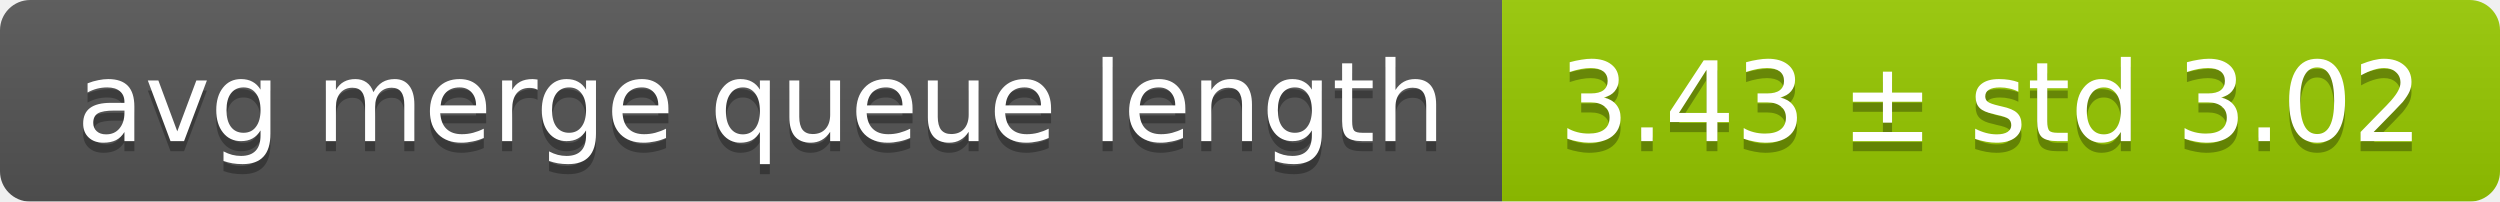
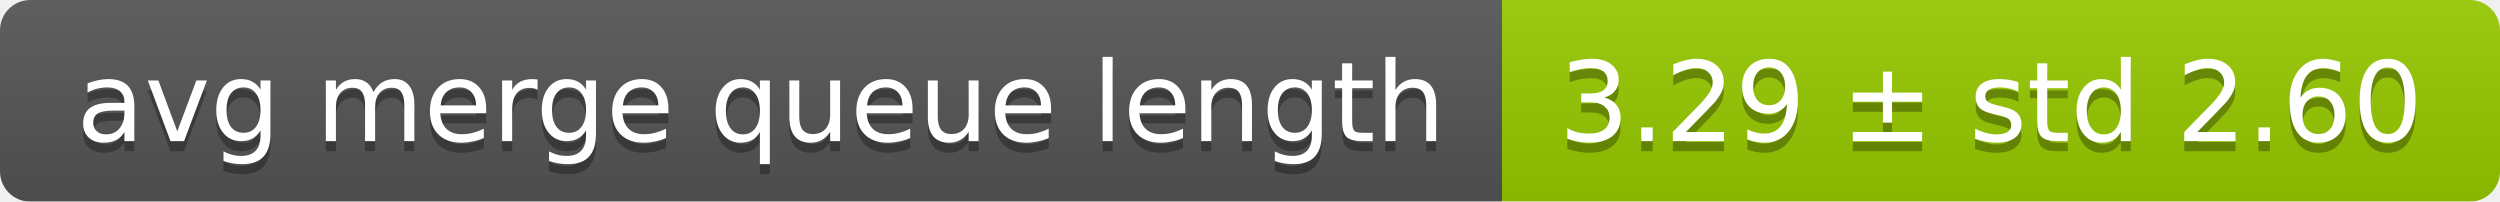
<svg xmlns="http://www.w3.org/2000/svg" width="248" height="20">
  <linearGradient id="smooth" x2="0" y2="100%">
    <stop offset="0" stop-color="#bbb" stop-opacity=".1" />
    <stop offset="1" stop-opacity=".1" />
  </linearGradient>
  <mask id="round">
    <rect width="248" height="20" rx="3" fill="#fff" />
  </mask>
  <g mask="url(#round)">
    <rect width="149" height="20" fill="#555" />
    <rect x="149" width="99" height="20" fill="#97ca00" />
    <rect width="248" height="20" fill="url(#smooth)" />
  </g>
  <g fill="#fff" text-anchor="middle" font-family="DejaVu Sans,Verdana,Geneva,sans-serif" font-size="11">
    <text x="75.5" y="15" fill="#010101" fill-opacity=".3">avg merge queue length</text>
    <text x="75.5" y="14">avg merge queue length</text>
-     <text x="197.5" y="15" fill="#010101" fill-opacity=".3">3.43 ± std 3.02</text>
-     <text x="197.5" y="14">3.43 ± std 3.02</text>
+     <text x="197.5" y="15" fill="#010101" fill-opacity=".3">3.29 ± std 2.60</text>
+     <text x="197.5" y="14">3.29 ± std 2.60</text>
  </g>
</svg>
